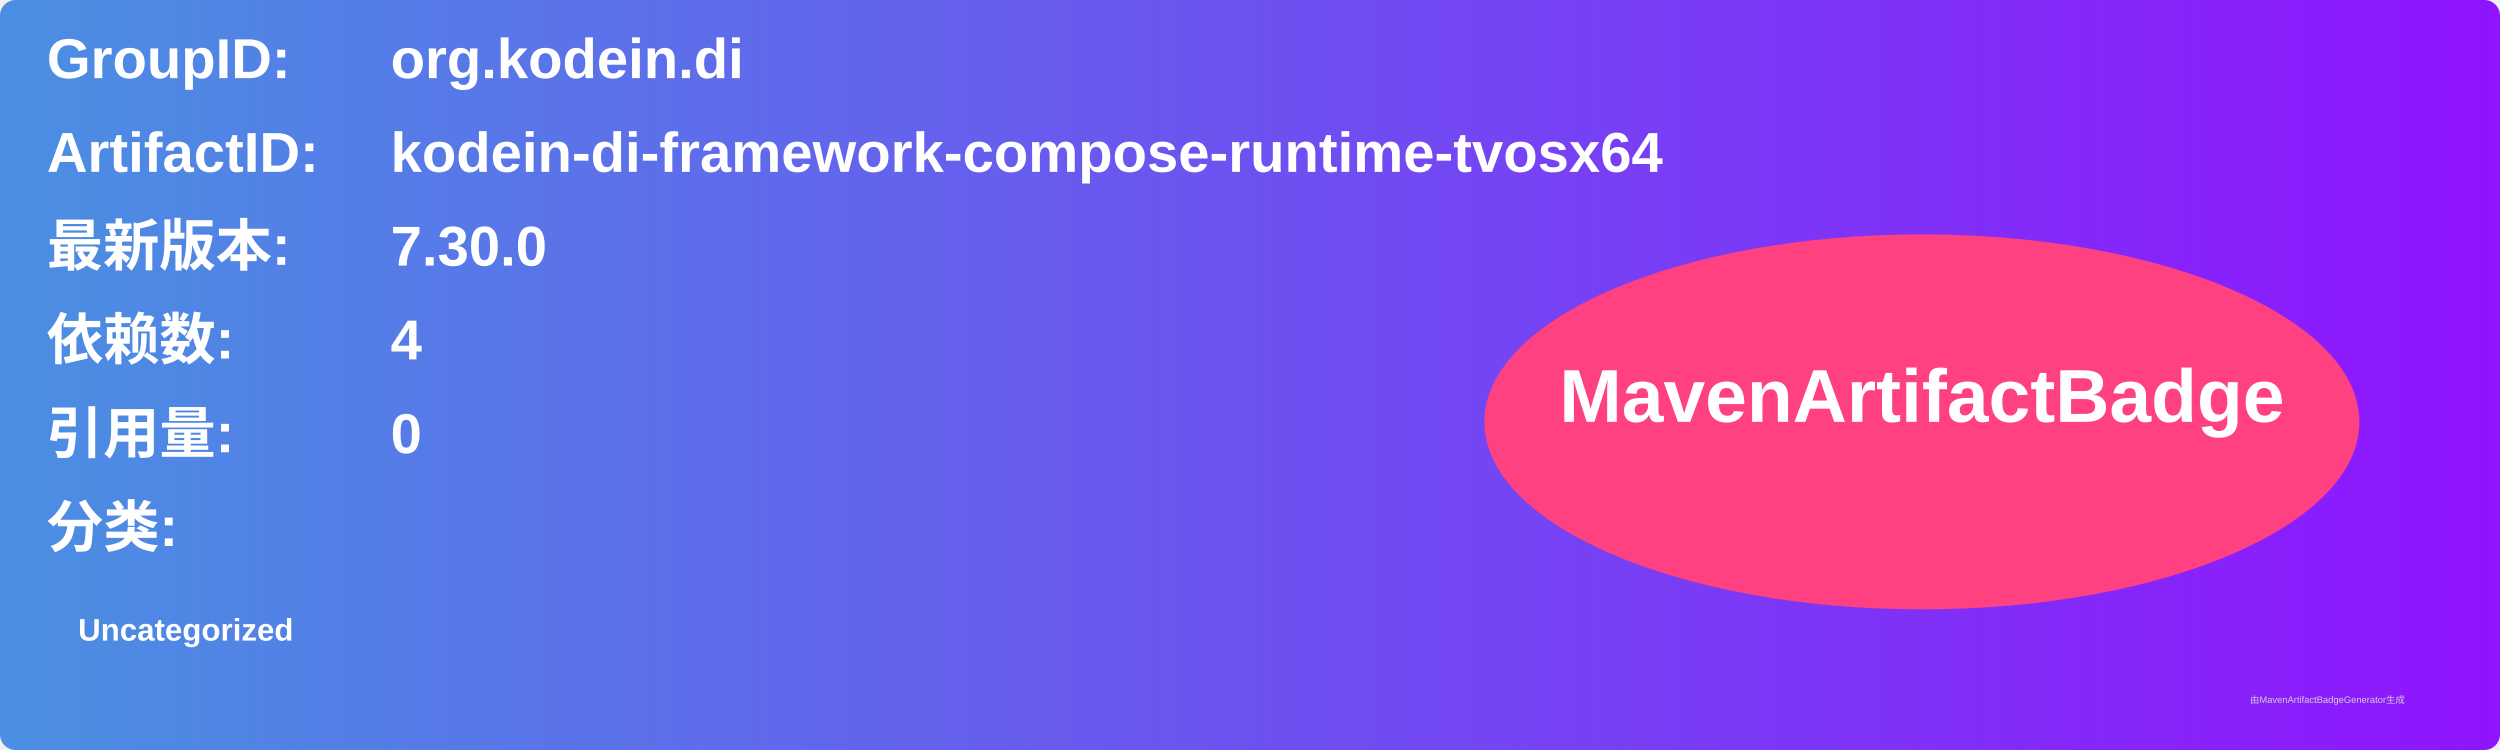
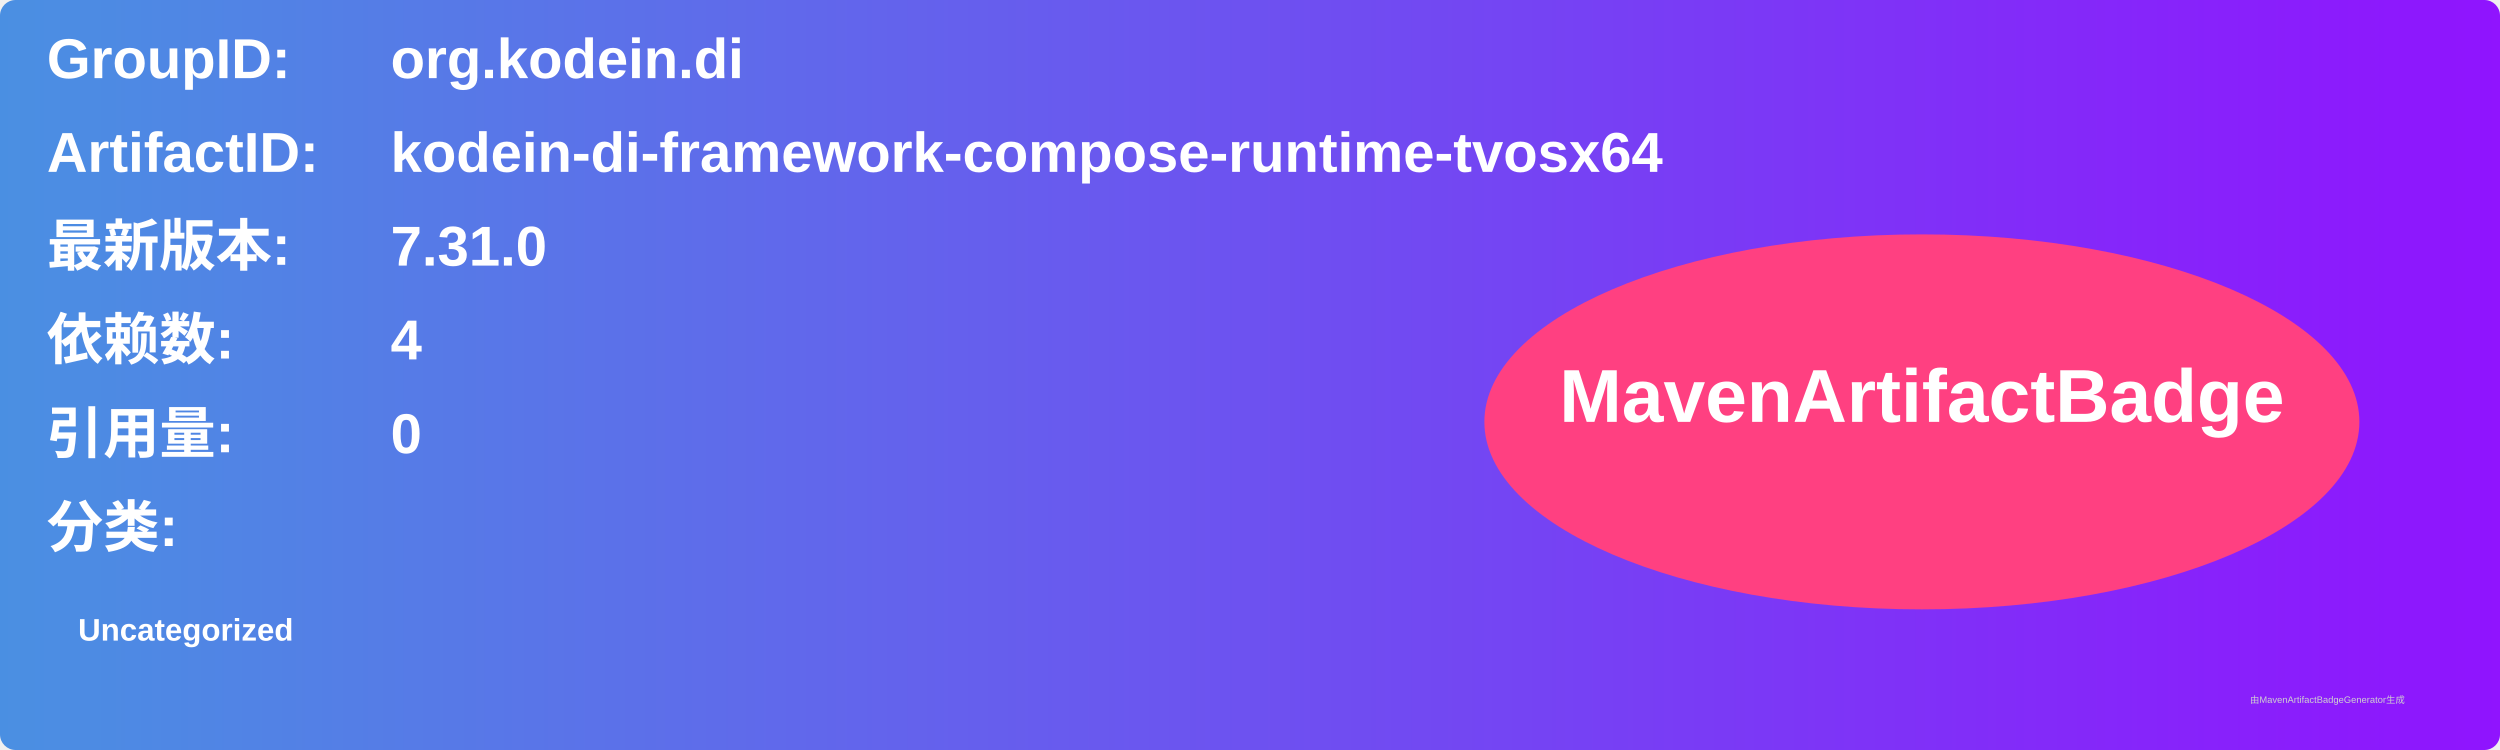
<svg xmlns="http://www.w3.org/2000/svg" width="800" height="240" viewBox="0 0 800 240">
  <linearGradient id="grad" x1="0%" y1="0%" x2="100%" y2="0%">
    <stop offset="0%" stop-color="#4a90e2" />
    <stop offset="100%" stop-color="#9013fe" />
  </linearGradient>
  <rect width="100%" height="100%" rx="5" ry="5" fill="url(#grad)" />
  <g transform="translate(15, 15)">
    <text x="0" y="10" font-family="Arial" font-size="18" fill="white" font-weight="bold" width="260">GroupID:</text>
    <text x="110" y="10" font-family="Arial" font-size="18" fill="white" font-weight="bold" width="460">org.kodein.di</text>
    <text x="0" y="40" font-family="Arial" font-size="18" fill="white" font-weight="bold" width="260">ArtifactID:</text>
    <text x="110" y="40" font-family="Arial" font-size="18" fill="white" font-weight="bold" width="460">kodein-di-framework-compose-runtime-tvosx64</text>
    <text x="0" y="70" font-family="Arial" font-size="18" fill="white" font-weight="bold">最新版本:</text>
    <text x="110" y="70" font-family="Arial" font-size="18" fill="white" font-weight="bold">
-       <tspan font-weight="bold">7.30.0</tspan>
+       <tspan font-weight="bold">7.31.0</tspan>
    </text>
    <text x="0" y="100" font-family="Arial" font-size="18" fill="white" font-weight="bold">依赖数: </text>
    <text x="110" y="100" font-family="Arial" font-size="18" fill="white">
      <tspan font-weight="bold">4</tspan>
    </text>
    <text x="0" y="130" font-family="Arial" font-size="18" fill="white" font-weight="bold">引用量: </text>
    <text x="110" y="130" font-family="Arial" font-size="18" fill="white">
      <tspan font-weight="bold">0</tspan>
    </text>
    <text x="0" y="160" font-family="Arial" font-size="18" fill="white" font-weight="bold">分类:</text>
    <text x="10" y="190" font-family="Arial" font-size="10" fill="white">
      <tspan font-weight="bold">Uncategorized</tspan>
    </text>
    <ellipse cx="600" cy="120" rx="140" ry="60" fill="#ff4081" />
    <text x="600" y="120" text-anchor="middle" font-family="Arial" font-size="24" fill="white" font-weight="bold">MavenArtifactBadge</text>
  </g>
  <text x="720" y="225" font-family="Arial" font-size="3" fill="#d0d0d0">由MavenArtifactBadgeGenerator生成</text>
</svg>
